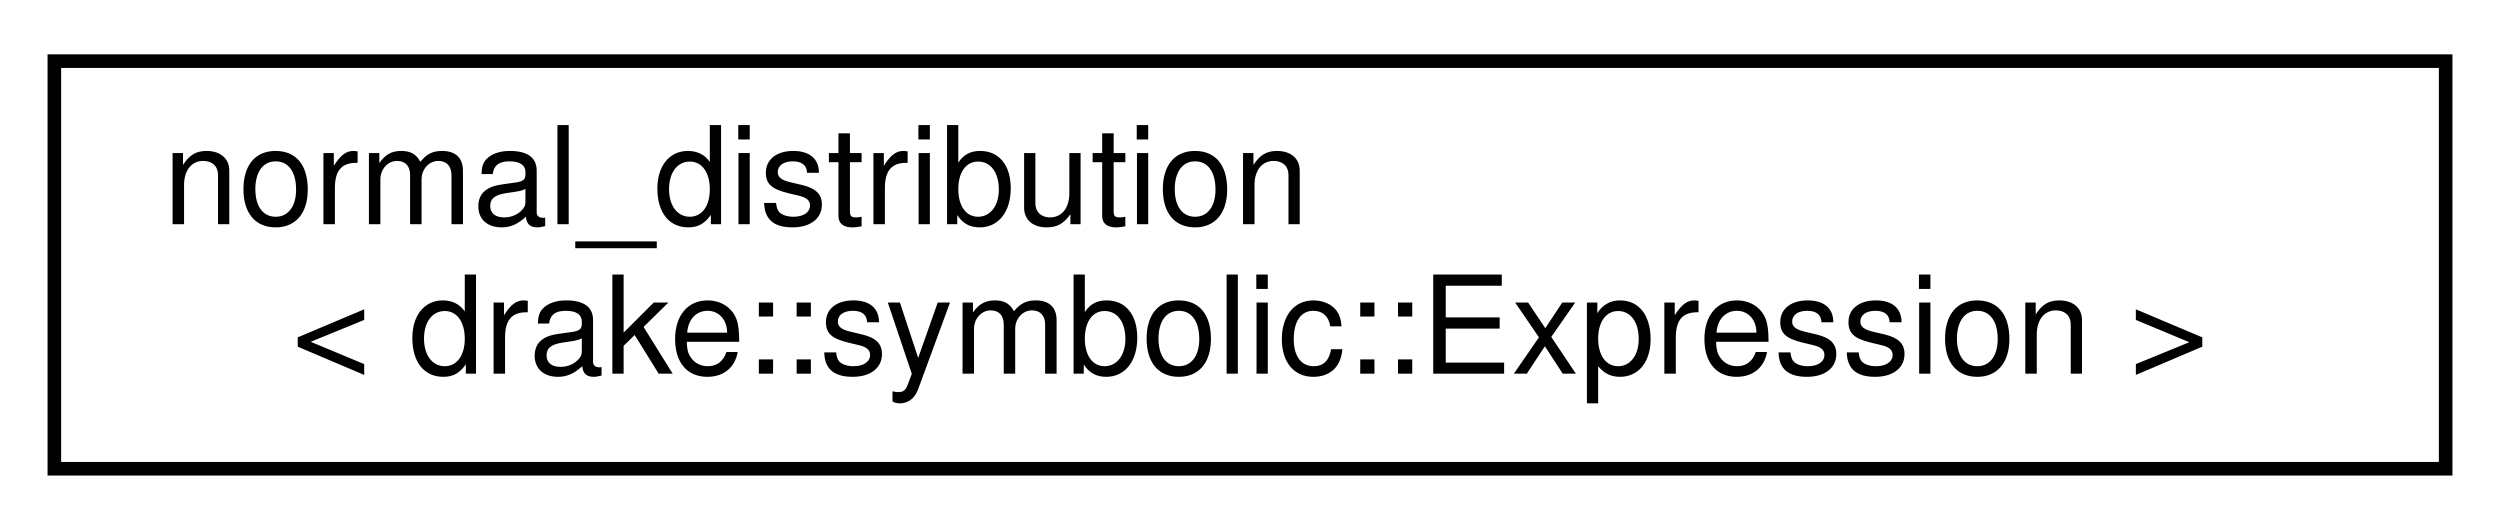
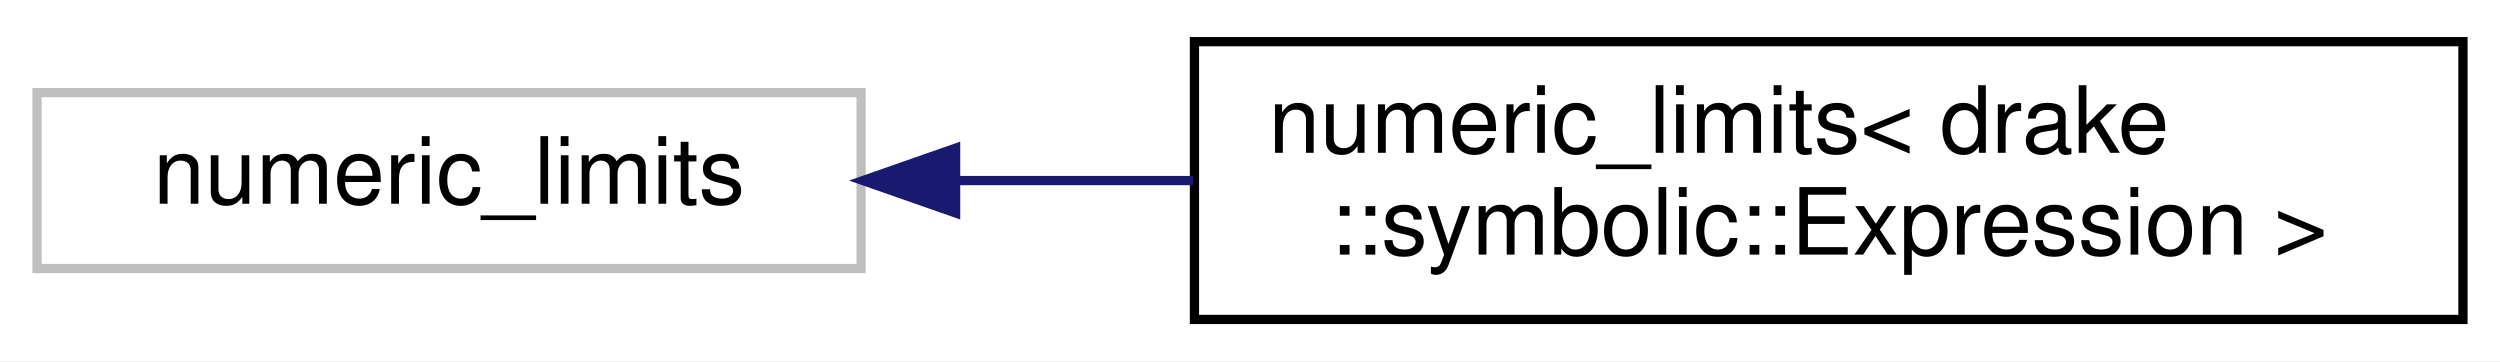
- <svg xmlns="http://www.w3.org/2000/svg" xmlns:xlink="http://www.w3.org/1999/xlink" width="184pt" height="39pt" viewBox="0.00 0.00 184.00 39.00">
+ <svg xmlns="http://www.w3.org/2000/svg" xmlns:xlink="http://www.w3.org/1999/xlink" width="270pt" height="39pt" viewBox="0.00 0.00 270.00 39.00">
  <g id="graph0" class="graph" transform="scale(1 1) rotate(0) translate(4 35)">
-     <polygon fill="#ffffff" stroke="transparent" points="-4,4 -4,-35 180,-35 180,4 -4,4" />
+     <polygon fill="#ffffff" stroke="transparent" points="-4,4 -4,-35 266,-35 266,4 -4,4" />
    <g id="node1" class="node">
      <g id="a_node1">
-         <a xlink:href="classstd_1_1normal__distribution_3_01drake_1_1symbolic_1_1_expression_01_4.html" target="_top" xlink:title="Provides std::normal_distribution, N(μ, σ), for symbolic expressions.">
-           <polygon fill="#ffffff" stroke="#000000" points="0,-.5 0,-30.5 176,-30.5 176,-.5 0,-.5" />
-           <text text-anchor="start" x="8" y="-18.5" font-family="Helvetica,sans-Serif" font-size="10.00" fill="#000000">normal_distribution</text>
-           <text text-anchor="middle" x="88" y="-7.5" font-family="Helvetica,sans-Serif" font-size="10.00" fill="#000000">&lt; drake::symbolic::Expression &gt;</text>
+         <a xlink:title=" ">
+           <polygon fill="#ffffff" stroke="#bfbfbf" points="0,-6 0,-25 89,-25 89,-6 0,-6" />
+           <text text-anchor="middle" x="44.5" y="-13" font-family="Helvetica,sans-Serif" font-size="10.00" fill="#000000">numeric_limits</text>
        </a>
      </g>
    </g>
+     <g id="node2" class="node">
+       <g id="a_node2">
+         <a xlink:href="structstd_1_1numeric__limits_3_01drake_1_1symbolic_1_1_expression_01_4.html" target="_top" xlink:title=" ">
+           <polygon fill="#ffffff" stroke="#000000" points="125,-.5 125,-30.5 262,-30.5 262,-.5 125,-.5" />
+           <text text-anchor="start" x="133" y="-18.5" font-family="Helvetica,sans-Serif" font-size="10.00" fill="#000000">numeric_limits&lt; drake</text>
+           <text text-anchor="middle" x="193.5" y="-7.5" font-family="Helvetica,sans-Serif" font-size="10.00" fill="#000000">::symbolic::Expression &gt;</text>
+         </a>
+       </g>
+     </g>
+     <g id="edge1" class="edge">
+       <path fill="none" stroke="#191970" d="M99.458,-15.5C107.725,-15.5 116.338,-15.5 124.849,-15.5" />
+       <polygon fill="#191970" stroke="#191970" points="99.205,-12 89.205,-15.5 99.205,-19 99.205,-12" />
+     </g>
  </g>
</svg>
